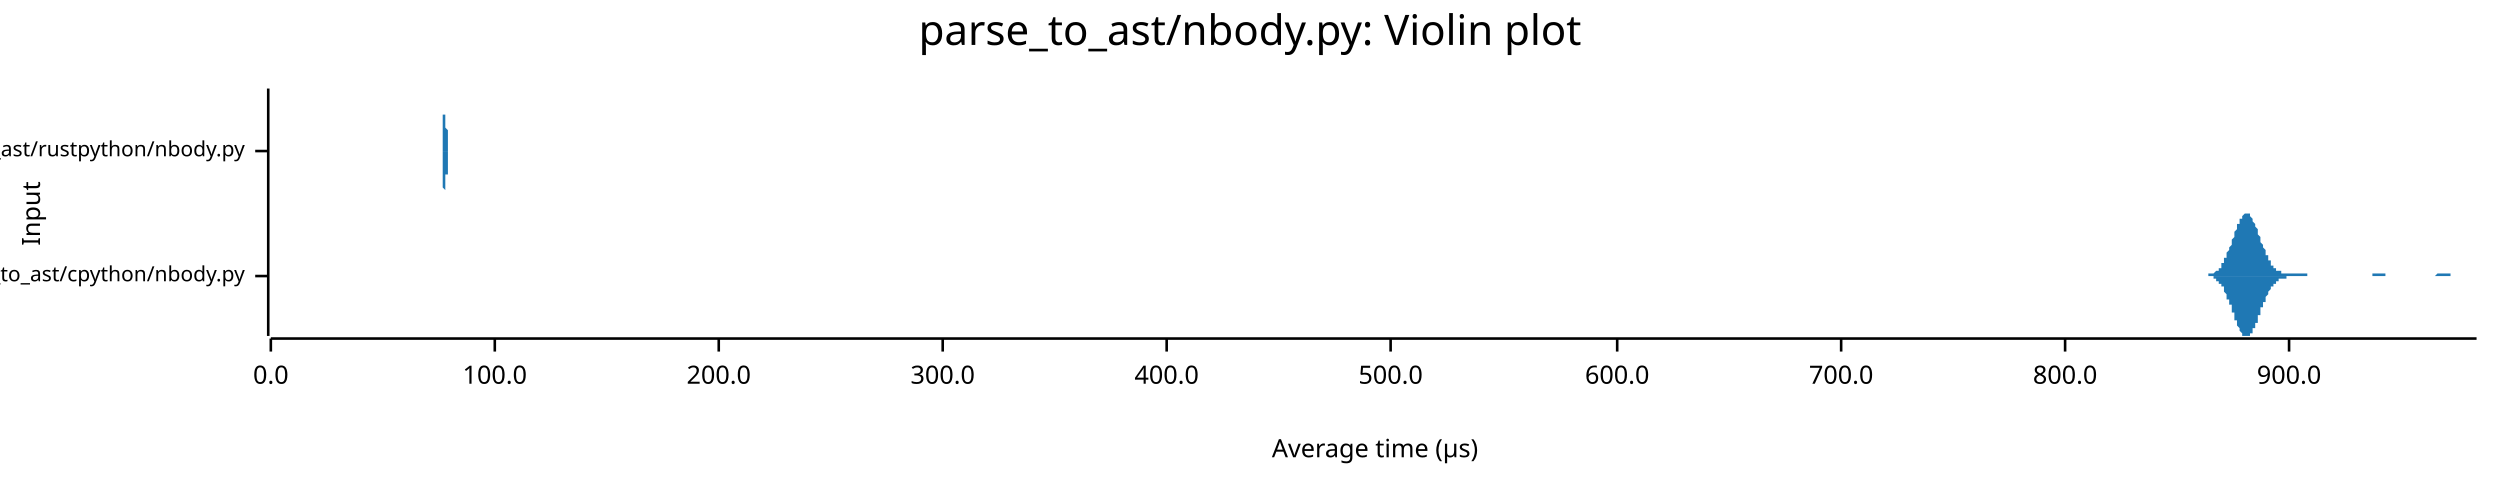
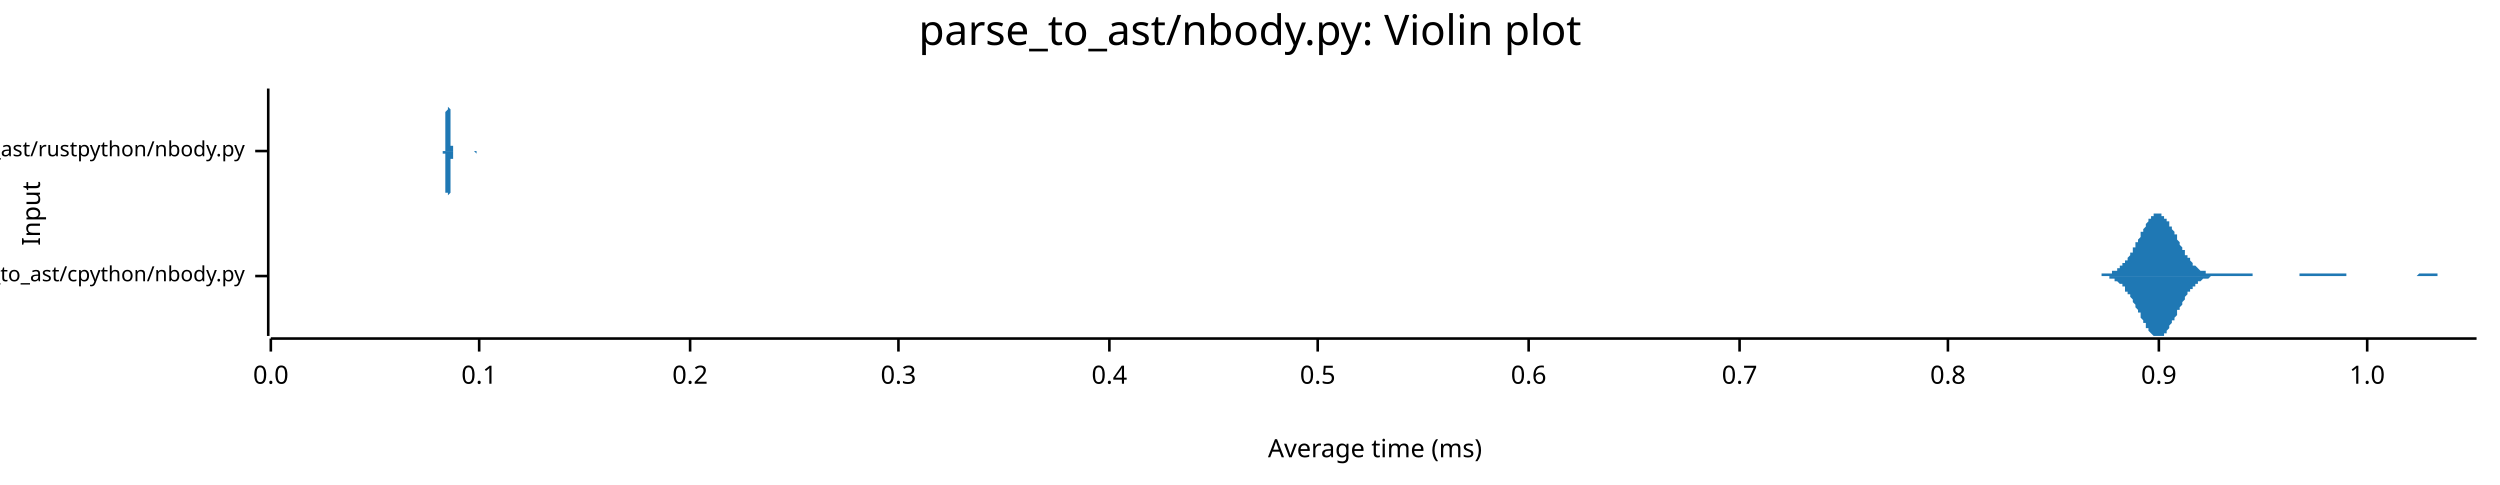
<svg xmlns="http://www.w3.org/2000/svg" width="960" height="186" viewBox="0 0 960 186">
  <text x="480" y="5" dy="0.76em" text-anchor="middle" font-family="sans-serif" font-size="16.129" opacity="1" fill="#000000">
parse_to_ast/nbody.py: Violin plot
</text>
  <text x="8" y="82" dy="0.76em" text-anchor="middle" font-family="sans-serif" font-size="9.677" opacity="1" fill="#000000" transform="rotate(270, 8, 82)">
Input
</text>
  <text x="528" y="178" dy="-0.5ex" text-anchor="middle" font-family="sans-serif" font-size="9.677" opacity="1" fill="#000000">
- Average time (µs)
+ Average time (ms)
</text>
  <polyline fill="none" opacity="1" stroke="#000000" stroke-width="1" points="103,34 103,129 " />
  <text x="94" y="106" dy="0.5ex" text-anchor="end" font-family="sans-serif" font-size="8.065" opacity="1" fill="#000000">
parse_to_ast/cpython/nbody.py
</text>
  <polyline fill="none" opacity="1" stroke="#000000" stroke-width="1" points="98,106 103,106 " />
  <text x="94" y="58" dy="0.5ex" text-anchor="end" font-family="sans-serif" font-size="8.065" opacity="1" fill="#000000">
parse_to_ast/rustpython/nbody.py
</text>
  <polyline fill="none" opacity="1" stroke="#000000" stroke-width="1" points="98,58 103,58 " />
  <polyline fill="none" opacity="1" stroke="#000000" stroke-width="1" points="104,130 951,130 " />
  <text x="104" y="140" dy="0.76em" text-anchor="middle" font-family="sans-serif" font-size="9.677" opacity="1" fill="#000000">
0.0
</text>
  <polyline fill="none" opacity="1" stroke="#000000" stroke-width="1" points="104,130 104,135 " />
-   <text x="190" y="140" dy="0.76em" text-anchor="middle" font-family="sans-serif" font-size="9.677" opacity="1" fill="#000000">
- 100.0
+   <text x="184" y="140" dy="0.76em" text-anchor="middle" font-family="sans-serif" font-size="9.677" opacity="1" fill="#000000">
+ 0.1
</text>
-   <polyline fill="none" opacity="1" stroke="#000000" stroke-width="1" points="190,130 190,135 " />
-   <text x="276" y="140" dy="0.76em" text-anchor="middle" font-family="sans-serif" font-size="9.677" opacity="1" fill="#000000">
- 200.0
+   <polyline fill="none" opacity="1" stroke="#000000" stroke-width="1" points="184,130 184,135 " />
+   <text x="265" y="140" dy="0.76em" text-anchor="middle" font-family="sans-serif" font-size="9.677" opacity="1" fill="#000000">
+ 0.2
</text>
-   <polyline fill="none" opacity="1" stroke="#000000" stroke-width="1" points="276,130 276,135 " />
-   <text x="362" y="140" dy="0.76em" text-anchor="middle" font-family="sans-serif" font-size="9.677" opacity="1" fill="#000000">
- 300.0
+   <polyline fill="none" opacity="1" stroke="#000000" stroke-width="1" points="265,130 265,135 " />
+   <text x="345" y="140" dy="0.76em" text-anchor="middle" font-family="sans-serif" font-size="9.677" opacity="1" fill="#000000">
+ 0.3
</text>
-   <polyline fill="none" opacity="1" stroke="#000000" stroke-width="1" points="362,130 362,135 " />
-   <text x="448" y="140" dy="0.76em" text-anchor="middle" font-family="sans-serif" font-size="9.677" opacity="1" fill="#000000">
- 400.0
+   <polyline fill="none" opacity="1" stroke="#000000" stroke-width="1" points="345,130 345,135 " />
+   <text x="426" y="140" dy="0.76em" text-anchor="middle" font-family="sans-serif" font-size="9.677" opacity="1" fill="#000000">
+ 0.4
</text>
-   <polyline fill="none" opacity="1" stroke="#000000" stroke-width="1" points="448,130 448,135 " />
-   <text x="534" y="140" dy="0.76em" text-anchor="middle" font-family="sans-serif" font-size="9.677" opacity="1" fill="#000000">
- 500.0
+   <polyline fill="none" opacity="1" stroke="#000000" stroke-width="1" points="426,130 426,135 " />
+   <text x="506" y="140" dy="0.76em" text-anchor="middle" font-family="sans-serif" font-size="9.677" opacity="1" fill="#000000">
+ 0.5
</text>
-   <polyline fill="none" opacity="1" stroke="#000000" stroke-width="1" points="534,130 534,135 " />
-   <text x="621" y="140" dy="0.76em" text-anchor="middle" font-family="sans-serif" font-size="9.677" opacity="1" fill="#000000">
- 600.0
+   <polyline fill="none" opacity="1" stroke="#000000" stroke-width="1" points="506,130 506,135 " />
+   <text x="587" y="140" dy="0.76em" text-anchor="middle" font-family="sans-serif" font-size="9.677" opacity="1" fill="#000000">
+ 0.6
</text>
-   <polyline fill="none" opacity="1" stroke="#000000" stroke-width="1" points="621,130 621,135 " />
-   <text x="707" y="140" dy="0.76em" text-anchor="middle" font-family="sans-serif" font-size="9.677" opacity="1" fill="#000000">
- 700.0
+   <polyline fill="none" opacity="1" stroke="#000000" stroke-width="1" points="587,130 587,135 " />
+   <text x="668" y="140" dy="0.76em" text-anchor="middle" font-family="sans-serif" font-size="9.677" opacity="1" fill="#000000">
+ 0.7
</text>
-   <polyline fill="none" opacity="1" stroke="#000000" stroke-width="1" points="707,130 707,135 " />
-   <text x="793" y="140" dy="0.76em" text-anchor="middle" font-family="sans-serif" font-size="9.677" opacity="1" fill="#000000">
- 800.0
+   <polyline fill="none" opacity="1" stroke="#000000" stroke-width="1" points="668,130 668,135 " />
+   <text x="748" y="140" dy="0.76em" text-anchor="middle" font-family="sans-serif" font-size="9.677" opacity="1" fill="#000000">
+ 0.8
</text>
-   <polyline fill="none" opacity="1" stroke="#000000" stroke-width="1" points="793,130 793,135 " />
-   <text x="879" y="140" dy="0.76em" text-anchor="middle" font-family="sans-serif" font-size="9.677" opacity="1" fill="#000000">
- 900.0
+   <polyline fill="none" opacity="1" stroke="#000000" stroke-width="1" points="748,130 748,135 " />
+   <text x="829" y="140" dy="0.76em" text-anchor="middle" font-family="sans-serif" font-size="9.677" opacity="1" fill="#000000">
+ 0.9
</text>
-   <polyline fill="none" opacity="1" stroke="#000000" stroke-width="1" points="879,130 879,135 " />
-   <polygon opacity="1" fill="#1F78B4" points="844,106 845,106 845,106 845,106 845,106 845,106 846,106 846,106 846,106 846,106 847,106 847,106 847,106 847,106 847,106 848,106 848,105 848,105 848,105 848,105 849,105 849,105 849,105 849,105 850,105 850,105 850,105 850,105 850,105 851,104 851,104 851,104 851,104 851,104 852,104 852,103 852,103 852,103 853,103 853,102 853,102 853,102 853,101 854,101 854,101 854,100 854,100 854,99 855,99 855,98 855,98 855,97 855,97 856,96 856,96 856,95 856,95 857,94 857,94 857,93 857,92 857,92 858,91 858,90 858,90 858,89 858,89 859,88 859,88 859,87 859,86 860,86 860,85 860,85 860,85 860,84 861,84 861,83 861,83 861,83 861,83 862,82 862,82 862,82 862,82 862,82 863,82 863,82 863,82 863,82 864,82 864,83 864,83 864,83 864,83 865,84 865,84 865,85 865,85 865,85 866,86 866,86 866,87 866,87 867,88 867,88 867,89 867,90 867,90 868,91 868,91 868,92 868,93 868,93 869,94 869,94 869,95 869,95 870,96 870,96 870,97 870,97 870,98 871,98 871,99 871,99 871,100 871,100 872,100 872,101 872,101 872,101 872,102 873,102 873,102 873,102 873,103 874,103 874,103 874,103 874,103 874,104 875,104 875,104 875,104 875,104 875,104 876,104 876,104 876,105 876,105 877,105 877,105 877,105 877,105 877,105 878,105 878,105 878,105 878,105 878,105 879,105 879,105 879,105 879,105 879,105 880,105 880,105 880,105 880,105 881,105 881,105 881,105 881,105 881,105 882,105 882,105 882,105 882,105 882,105 883,105 883,105 883,105 883,105 884,105 884,105 884,105 884,105 884,105 885,105 885,105 885,105 885,105 885,105 886,105 886,106 886,106 886,106 887,106 887,106 887,106 887,106 887,106 888,106 888,106 888,106 888,106 888,106 889,106 889,106 889,106 889,106 889,106 890,106 890,106 890,106 890,106 891,106 891,106 891,106 891,106 891,106 892,106 892,106 892,106 892,106 892,106 893,106 893,106 893,106 893,106 894,106 894,106 894,106 894,106 894,106 895,106 895,106 895,106 895,106 895,106 896,106 896,106 896,106 896,106 897,106 897,106 897,106 897,106 897,106 898,106 898,106 898,106 898,106 898,106 899,106 899,106 899,106 899,106 899,106 900,106 900,106 900,106 900,106 901,106 901,106 901,106 901,106 901,106 902,106 902,106 902,106 902,106 902,106 903,106 903,106 903,106 903,106 904,106 904,106 904,106 904,106 904,106 905,106 905,106 905,106 905,106 905,106 906,106 906,106 906,106 906,106 906,106 907,106 907,106 907,106 907,106 908,106 908,106 908,106 908,106 908,106 909,106 909,106 909,106 909,106 909,106 910,106 910,106 910,106 910,106 911,106 911,106 911,106 911,105 911,105 912,105 912,105 912,105 912,105 912,105 913,105 913,105 913,105 913,105 914,105 914,105 914,105 914,105 914,105 915,105 915,105 915,105 915,105 915,105 916,105 916,105 916,105 916,105 916,106 917,106 917,106 917,106 917,106 918,106 918,106 918,106 918,106 918,106 919,106 919,106 919,106 919,106 919,106 920,106 920,106 920,106 920,106 921,106 921,106 921,106 921,106 921,106 922,106 922,106 922,106 922,106 922,106 923,106 923,106 923,106 923,106 924,106 924,106 924,106 924,106 924,106 925,106 925,106 925,106 925,106 925,106 926,106 926,106 926,106 926,106 926,106 927,106 927,106 927,106 927,106 928,106 928,106 928,106 928,106 928,106 929,106 929,106 929,106 929,106 929,106 930,106 930,106 930,106 930,106 931,106 931,106 931,106 931,106 931,106 932,106 932,106 932,106 932,106 932,106 933,106 933,106 933,106 933,106 933,106 934,106 934,106 934,106 934,106 935,106 935,106 935,106 935,106 935,106 936,105 936,105 936,105 936,105 936,105 937,105 937,105 937,105 937,105 938,105 938,105 938,105 938,105 938,105 939,105 939,105 939,105 939,105 939,105 940,105 940,105 940,105 940,105 941,105 941,105 941,106 941,106 941,106 942,106 942,106 942,106 942,106 942,106 943,106 943,106 943,106 943,106 943,106 944,106 944,106 944,106 944,106 945,106 945,106 945,106 945,106 945,106 946,106 946,106 946,106 946,106 946,106 947,106 947,106 947,106 947,106 948,106 948,106 948,106 948,106 948,106 949,106 949,106 949,106 949,106 949,106 950,106 950,106 950,106 950,106 951,106 951,106 844,106 " />
-   <polygon opacity="1" fill="#1F78B4" points="844,106 845,106 845,106 845,106 845,106 845,106 846,106 846,106 846,106 846,106 847,106 847,106 847,106 847,106 847,106 848,106 848,106 848,106 848,106 848,106 849,106 849,106 849,106 849,106 850,106 850,107 850,107 850,107 850,107 851,107 851,107 851,107 851,107 851,108 852,108 852,108 852,108 852,109 853,109 853,109 853,109 853,110 853,110 854,110 854,111 854,111 854,112 854,112 855,113 855,113 855,114 855,114 855,115 856,115 856,116 856,116 856,117 857,117 857,118 857,119 857,119 857,120 858,120 858,121 858,122 858,122 858,123 859,123 859,124 859,125 859,125 860,126 860,126 860,127 860,127 860,127 861,128 861,128 861,128 861,129 861,129 862,129 862,129 862,129 862,129 862,129 863,129 863,129 863,129 863,129 864,129 864,129 864,129 864,128 864,128 865,128 865,127 865,127 865,127 865,126 866,126 866,125 866,125 866,124 867,124 867,123 867,122 867,122 867,121 868,121 868,120 868,120 868,119 868,118 869,118 869,117 869,117 869,116 870,116 870,115 870,115 870,114 870,114 871,113 871,113 871,112 871,112 871,112 872,111 872,111 872,110 872,110 872,110 873,110 873,109 873,109 873,109 874,109 874,108 874,108 874,108 874,108 875,108 875,108 875,107 875,107 875,107 876,107 876,107 876,107 876,107 877,107 877,107 877,107 877,107 877,107 878,107 878,107 878,106 878,106 878,106 879,106 879,106 879,106 879,106 879,106 880,106 880,106 880,106 880,106 881,106 881,106 881,106 881,106 881,106 882,106 882,106 882,106 882,106 882,106 883,106 883,106 883,106 883,106 884,106 884,106 884,106 884,106 884,106 885,106 885,106 885,106 885,106 885,106 886,106 886,106 886,106 886,106 887,106 887,106 887,106 887,106 887,106 888,106 888,106 888,106 888,106 888,106 889,106 889,106 889,106 889,106 889,106 890,106 890,106 890,106 890,106 891,106 891,106 891,106 891,106 891,106 892,106 892,106 892,106 892,106 892,106 893,106 893,106 893,106 893,106 894,106 894,106 894,106 894,106 894,106 895,106 895,106 895,106 895,106 895,106 896,106 896,106 896,106 896,106 897,106 897,106 897,106 897,106 897,106 898,106 898,106 898,106 898,106 898,106 899,106 899,106 899,106 899,106 899,106 900,106 900,106 900,106 900,106 901,106 901,106 901,106 901,106 901,106 902,106 902,106 902,106 902,106 902,106 903,106 903,106 903,106 903,106 904,106 904,106 904,106 904,106 904,106 905,106 905,106 905,106 905,106 905,106 906,106 906,106 906,106 906,106 906,106 907,106 907,106 907,106 907,106 908,106 908,106 908,106 908,106 908,106 909,106 909,106 909,106 909,106 909,106 910,106 910,106 910,106 910,106 911,106 911,106 911,106 911,106 911,106 912,106 912,106 912,106 912,106 912,106 913,106 913,106 913,106 913,106 914,106 914,106 914,106 914,106 914,106 915,106 915,106 915,106 915,106 915,106 916,106 916,106 916,106 916,106 916,106 917,106 917,106 917,106 917,106 918,106 918,106 918,106 918,106 918,106 919,106 919,106 919,106 919,106 919,106 920,106 920,106 920,106 920,106 921,106 921,106 921,106 921,106 921,106 922,106 922,106 922,106 922,106 922,106 923,106 923,106 923,106 923,106 924,106 924,106 924,106 924,106 924,106 925,106 925,106 925,106 925,106 925,106 926,106 926,106 926,106 926,106 926,106 927,106 927,106 927,106 927,106 928,106 928,106 928,106 928,106 928,106 929,106 929,106 929,106 929,106 929,106 930,106 930,106 930,106 930,106 931,106 931,106 931,106 931,106 931,106 932,106 932,106 932,106 932,106 932,106 933,106 933,106 933,106 933,106 933,106 934,106 934,106 934,106 934,106 935,106 935,106 935,106 935,106 935,106 936,106 936,106 936,106 936,106 936,106 937,106 937,106 937,106 937,106 938,106 938,106 938,106 938,106 938,106 939,106 939,106 939,106 939,106 939,106 940,106 940,106 940,106 940,106 941,106 941,106 941,106 941,106 941,106 942,106 942,106 942,106 942,106 942,106 943,106 943,106 943,106 943,106 943,106 944,106 944,106 944,106 944,106 945,106 945,106 945,106 945,106 945,106 946,106 946,106 946,106 946,106 946,106 947,106 947,106 947,106 947,106 948,106 948,106 948,106 948,106 948,106 949,106 949,106 949,106 949,106 949,106 950,106 950,106 950,106 950,106 951,106 951,106 844,106 " />
-   <polygon opacity="1" fill="#1F78B4" points="169,58 169,58 169,58 169,58 169,58 169,58 169,58 169,58 169,58 169,58 169,58 169,58 170,58 170,58 170,58 170,58 170,58 170,58 170,58 170,58 170,58 170,58 170,58 170,58 170,58 170,58 170,58 170,58 170,57 170,57 170,57 170,57 170,57 170,57 170,57 170,57 170,56 170,56 170,56 170,56 170,56 170,55 170,55 170,55 170,55 170,54 170,54 170,54 170,53 170,53 170,53 170,52 170,52 170,51 170,51 170,51 170,50 170,50 170,49 170,49 170,48 170,48 170,47 170,47 170,46 170,45 170,45 170,44 171,44 171,43 171,43 171,42 171,41 171,41 171,40 171,40 171,39 171,39 171,38 171,38 171,37 171,37 171,36 171,36 171,36 171,35 171,35 171,35 171,35 171,35 171,35 171,35 171,34 171,35 171,35 171,35 171,35 171,35 171,35 171,36 171,36 171,36 171,37 171,37 171,38 171,38 171,39 171,39 171,40 171,41 171,41 171,42 171,42 171,43 171,44 171,44 171,45 171,46 171,46 171,47 171,48 171,48 171,49 171,49 172,50 172,50 172,51 172,51 172,52 172,52 172,53 172,53 172,53 172,54 172,54 172,54 172,55 172,55 172,55 172,56 172,56 172,56 172,56 172,56 172,57 172,57 172,57 172,57 172,57 172,57 172,57 172,57 172,57 172,58 172,58 172,58 172,58 172,58 172,58 172,58 172,58 172,58 172,58 172,58 172,58 172,58 172,58 172,58 172,58 172,58 172,58 172,58 172,58 172,58 172,58 172,58 172,58 172,58 172,58 172,58 173,58 173,58 173,58 173,58 173,58 173,58 173,58 173,58 173,58 173,58 173,58 173,58 173,58 173,58 173,58 173,58 173,58 173,58 173,58 173,58 173,58 173,58 173,58 173,58 173,58 173,58 173,58 173,58 173,58 173,58 173,58 173,58 173,58 173,58 173,58 173,58 173,58 173,58 173,58 173,58 173,58 173,58 173,58 173,58 173,58 173,58 173,58 173,58 173,58 173,58 173,58 173,58 173,58 173,58 173,58 173,58 173,58 174,58 174,58 174,58 174,58 174,58 174,58 174,58 174,58 174,58 174,58 174,58 174,58 174,58 174,58 174,58 174,58 174,58 174,58 174,58 174,58 174,58 174,58 174,58 174,58 174,58 174,58 174,58 174,58 174,58 174,58 174,58 174,58 174,58 174,58 174,58 174,58 174,58 174,58 174,58 174,58 174,58 174,58 174,58 174,58 174,58 174,58 174,58 174,58 174,58 174,58 174,58 174,58 174,58 174,58 174,58 174,58 175,58 175,58 175,58 175,58 175,58 175,58 175,58 175,58 175,58 175,58 175,58 175,58 175,58 175,58 175,58 175,58 175,58 175,58 175,58 175,58 175,58 175,58 175,58 175,58 175,58 175,58 175,58 175,58 175,58 175,58 175,58 175,58 175,58 175,58 175,58 175,58 175,58 175,58 175,58 175,58 175,58 175,58 175,58 175,58 175,58 175,58 175,58 175,58 175,58 175,58 175,58 175,58 175,58 175,58 175,58 175,58 176,58 176,58 176,58 176,58 176,58 176,58 176,58 176,58 176,58 176,58 176,58 176,58 176,58 176,58 176,58 176,58 176,58 176,58 176,58 176,58 176,58 176,58 176,58 176,58 176,58 176,58 176,58 176,58 176,58 176,58 176,58 176,58 176,58 176,58 176,58 176,58 176,58 176,58 176,58 176,58 176,58 176,58 176,58 176,58 176,58 176,58 176,58 176,58 176,58 176,58 176,58 176,58 176,58 176,58 176,58 176,58 177,58 177,58 177,58 177,58 177,58 177,58 177,58 177,58 177,58 177,58 177,58 177,58 177,58 177,58 177,58 177,58 177,58 177,58 177,58 177,58 177,58 177,58 177,58 177,58 177,58 177,58 177,58 177,58 177,58 177,58 177,58 177,58 177,58 177,58 177,58 177,58 177,58 177,58 177,58 177,58 177,58 177,58 177,58 177,58 177,58 177,58 177,58 177,58 177,58 177,58 177,58 177,58 177,58 177,58 177,58 177,58 178,58 178,58 178,58 178,58 178,58 178,58 178,58 178,58 178,58 178,58 178,58 178,58 178,58 178,58 178,58 178,58 178,58 178,58 178,58 178,58 178,58 178,58 178,58 178,58 178,58 178,58 178,58 178,58 178,58 178,58 178,58 178,58 178,58 178,58 178,58 178,58 178,58 178,58 178,58 178,58 169,58 " />
-   <polygon opacity="1" fill="#1F78B4" points="169,58 169,58 169,58 169,58 169,58 169,58 169,58 169,58 169,58 169,58 169,58 169,58 170,58 170,58 170,58 170,58 170,58 170,58 170,58 170,59 170,59 170,59 170,59 170,59 170,59 170,59 170,59 170,59 170,59 170,59 170,59 170,59 170,59 170,60 170,60 170,60 170,60 170,60 170,60 170,61 170,61 170,61 170,61 170,62 170,62 170,62 170,62 170,63 170,63 170,63 170,64 170,64 170,65 170,65 170,65 170,66 170,66 170,67 170,67 170,68 170,68 170,69 170,69 170,70 170,71 170,71 170,72 170,72 171,73 171,73 171,74 171,75 171,75 171,76 171,76 171,77 171,77 171,78 171,78 171,79 171,79 171,80 171,80 171,80 171,81 171,81 171,81 171,82 171,82 171,82 171,82 171,82 171,82 171,82 171,82 171,82 171,82 171,81 171,81 171,81 171,80 171,80 171,80 171,79 171,79 171,78 171,78 171,77 171,77 171,76 171,75 171,75 171,74 171,73 171,73 171,72 171,71 171,71 171,70 171,70 171,69 171,68 171,68 171,67 172,67 172,66 172,66 172,65 172,65 172,64 172,64 172,63 172,63 172,63 172,62 172,62 172,62 172,61 172,61 172,61 172,61 172,61 172,60 172,60 172,60 172,60 172,60 172,60 172,59 172,59 172,59 172,59 172,59 172,59 172,59 172,59 172,59 172,59 172,59 172,59 172,59 172,59 172,59 172,59 172,58 172,58 172,58 172,58 172,58 172,58 172,58 172,58 172,58 172,58 172,58 172,58 172,58 172,58 172,58 172,58 173,58 173,58 173,58 173,58 173,58 173,58 173,58 173,58 173,58 173,58 173,58 173,58 173,58 173,58 173,58 173,58 173,58 173,58 173,58 173,58 173,58 173,58 173,58 173,58 173,58 173,58 173,58 173,58 173,58 173,58 173,58 173,58 173,58 173,58 173,58 173,58 173,58 173,58 173,58 173,58 173,58 173,58 173,58 173,58 173,58 173,58 173,58 173,58 173,58 173,58 173,58 173,58 173,58 173,58 173,58 173,58 173,58 174,58 174,58 174,58 174,58 174,58 174,58 174,58 174,58 174,58 174,58 174,58 174,58 174,58 174,58 174,58 174,58 174,58 174,58 174,58 174,58 174,58 174,58 174,58 174,58 174,58 174,58 174,58 174,58 174,58 174,58 174,58 174,58 174,58 174,58 174,58 174,58 174,58 174,58 174,58 174,58 174,58 174,58 174,58 174,58 174,58 174,58 174,58 174,58 174,58 174,58 174,58 174,58 174,58 174,58 174,58 174,58 175,58 175,58 175,58 175,58 175,58 175,58 175,58 175,58 175,58 175,58 175,58 175,58 175,58 175,59 175,59 175,59 175,59 175,59 175,59 175,59 175,59 175,59 175,59 175,59 175,59 175,59 175,59 175,59 175,59 175,59 175,59 175,59 175,59 175,59 175,59 175,59 175,59 175,58 175,58 175,58 175,58 175,58 175,58 175,58 175,58 175,58 175,58 175,58 175,58 175,58 175,58 175,58 175,58 175,58 175,58 175,58 176,58 176,58 176,58 176,58 176,58 176,58 176,58 176,58 176,58 176,58 176,58 176,58 176,58 176,58 176,58 176,58 176,58 176,58 176,58 176,58 176,58 176,58 176,58 176,58 176,58 176,58 176,58 176,58 176,58 176,58 176,58 176,58 176,58 176,58 176,58 176,58 176,58 176,58 176,58 176,58 176,58 176,58 176,58 176,58 176,58 176,58 176,58 176,58 176,58 176,58 176,58 176,58 176,58 176,58 176,58 176,58 177,58 177,58 177,58 177,58 177,58 177,58 177,58 177,58 177,58 177,58 177,58 177,58 177,58 177,58 177,58 177,58 177,58 177,58 177,58 177,58 177,58 177,58 177,58 177,58 177,58 177,58 177,58 177,59 177,59 177,59 177,59 177,59 177,59 177,59 177,59 177,59 177,59 177,59 177,59 177,59 177,59 177,59 177,59 177,59 177,59 177,59 177,59 177,59 177,59 177,59 177,58 177,58 177,58 177,58 177,58 177,58 178,58 178,58 178,58 178,58 178,58 178,58 178,58 178,58 178,58 178,58 178,58 178,58 178,58 178,58 178,58 178,58 178,58 178,58 178,58 178,58 178,58 178,58 178,58 178,58 178,58 178,58 178,58 178,58 178,58 178,58 178,58 178,58 178,58 178,58 178,58 178,58 178,58 178,58 178,58 178,58 169,58 " />
+   <polyline fill="none" opacity="1" stroke="#000000" stroke-width="1" points="829,130 829,135 " />
+   <text x="909" y="140" dy="0.76em" text-anchor="middle" font-family="sans-serif" font-size="9.677" opacity="1" fill="#000000">
+ 1.0
+ </text>
+   <polyline fill="none" opacity="1" stroke="#000000" stroke-width="1" points="909,130 909,135 " />
+   <polygon opacity="1" fill="#1F78B4" points="801,106 802,106 802,106 802,106 803,106 803,106 803,106 804,106 804,106 804,106 804,106 805,106 805,106 805,106 806,106 806,106 806,106 807,106 807,106 807,105 807,105 808,105 808,105 808,105 809,105 809,105 809,105 810,105 810,105 810,105 810,105 811,105 811,105 811,104 812,104 812,104 812,104 813,104 813,104 813,103 813,103 814,103 814,103 814,102 815,102 815,102 815,101 816,101 816,101 816,100 816,100 817,100 817,99 817,99 818,98 818,98 818,97 819,97 819,96 819,96 819,95 820,95 820,94 820,93 821,93 821,92 821,92 822,91 822,90 822,90 822,89 823,89 823,88 823,88 824,87 824,87 824,86 824,86 825,85 825,85 825,84 826,84 826,84 826,83 827,83 827,83 827,82 827,82 828,82 828,82 828,82 829,82 829,82 829,82 830,82 830,82 830,82 830,83 831,83 831,83 831,84 832,84 832,84 832,85 833,85 833,86 833,86 833,87 834,87 834,88 834,88 835,89 835,89 835,90 836,90 836,91 836,92 836,92 837,93 837,93 837,94 838,95 838,95 838,96 839,96 839,97 839,97 839,98 840,98 840,99 840,99 841,99 841,100 841,100 842,101 842,101 842,101 842,102 843,102 843,102 843,102 844,103 844,103 844,103 844,103 845,104 845,104 845,104 846,104 846,104 846,104 847,104 847,105 847,105 847,105 848,105 848,105 848,105 849,105 849,105 849,105 850,105 850,105 850,105 850,105 851,105 851,105 851,105 852,105 852,105 852,105 853,105 853,105 853,105 853,105 854,105 854,105 854,105 855,105 855,105 855,105 856,105 856,105 856,105 856,105 857,105 857,105 857,105 858,105 858,105 858,105 859,105 859,105 859,105 859,105 860,105 860,105 860,105 861,105 861,105 861,105 862,105 862,105 862,105 862,105 863,105 863,105 863,105 864,105 864,105 864,105 865,105 865,105 865,106 865,106 866,106 866,106 866,106 867,106 867,106 867,106 867,106 868,106 868,106 868,106 869,106 869,106 869,106 870,106 870,106 870,106 870,106 871,106 871,106 871,106 872,106 872,106 872,106 873,106 873,106 873,106 873,106 874,106 874,106 874,106 875,106 875,106 875,106 876,106 876,106 876,106 876,106 877,106 877,106 877,106 878,106 878,106 878,106 879,106 879,106 879,106 879,106 880,106 880,106 880,106 881,106 881,106 881,106 882,106 882,106 882,106 882,106 883,106 883,106 883,105 884,105 884,105 884,105 885,105 885,105 885,105 885,105 886,105 886,105 886,105 887,105 887,105 887,105 887,105 888,105 888,105 888,105 889,105 889,105 889,105 890,105 890,105 890,105 890,105 891,105 891,105 891,105 892,105 892,105 892,105 893,105 893,105 893,105 893,105 894,105 894,105 894,105 895,105 895,105 895,105 896,105 896,105 896,105 896,105 897,105 897,105 897,105 898,105 898,105 898,105 899,105 899,105 899,105 899,105 900,105 900,105 900,105 901,105 901,106 901,106 902,106 902,106 902,106 902,106 903,106 903,106 903,106 904,106 904,106 904,106 905,106 905,106 905,106 905,106 906,106 906,106 906,106 907,106 907,106 907,106 908,106 908,106 908,106 908,106 909,106 909,106 909,106 910,106 910,106 910,106 910,106 911,106 911,106 911,106 912,106 912,106 912,106 913,106 913,106 913,106 913,106 914,106 914,106 914,106 915,106 915,106 915,106 916,106 916,106 916,106 916,106 917,106 917,106 917,106 918,106 918,106 918,106 919,106 919,106 919,106 919,106 920,106 920,106 920,106 921,106 921,106 921,106 922,106 922,106 922,106 922,106 923,106 923,106 923,106 924,106 924,106 924,106 925,106 925,106 925,106 925,106 926,106 926,106 926,106 927,106 927,106 927,106 928,106 928,106 928,106 928,106 929,105 929,105 929,105 930,105 930,105 930,105 930,105 931,105 931,105 931,105 932,105 932,105 932,105 933,105 933,105 933,105 933,105 934,105 934,105 934,105 935,105 935,105 935,105 936,105 936,106 936,106 936,106 937,106 937,106 937,106 938,106 938,106 938,106 939,106 939,106 939,106 939,106 940,106 940,106 940,106 941,106 941,106 941,106 942,106 942,106 942,106 942,106 943,106 943,106 943,106 944,106 944,106 944,106 945,106 945,106 945,106 945,106 946,106 946,106 946,106 947,106 947,106 947,106 948,106 948,106 948,106 948,106 949,106 949,106 949,106 950,106 950,106 950,106 951,106 951,106 801,106 " />
+   <polygon opacity="1" fill="#1F78B4" points="801,106 802,106 802,106 802,106 803,106 803,106 803,106 804,106 804,106 804,106 804,106 805,106 805,106 805,106 806,106 806,106 806,106 807,106 807,106 807,106 807,106 808,106 808,106 808,106 809,106 809,106 809,106 810,106 810,107 810,107 810,107 811,107 811,107 811,107 812,107 812,107 812,108 813,108 813,108 813,108 813,108 814,109 814,109 814,109 815,109 815,110 815,110 816,110 816,111 816,111 816,112 817,112 817,112 817,113 818,113 818,114 818,114 819,115 819,115 819,116 819,116 820,117 820,118 820,118 821,119 821,119 821,120 822,120 822,121 822,122 822,122 823,123 823,123 823,124 824,124 824,125 824,125 824,126 825,126 825,127 825,127 826,128 826,128 826,128 827,129 827,129 827,129 827,129 828,129 828,129 828,129 829,129 829,129 829,129 830,129 830,129 830,129 830,129 831,129 831,128 831,128 832,128 832,127 832,127 833,126 833,126 833,125 833,125 834,124 834,124 834,123 835,123 835,122 835,122 836,121 836,120 836,120 836,119 837,119 837,118 837,118 838,117 838,116 838,116 839,115 839,115 839,114 839,114 840,113 840,113 840,112 841,112 841,112 841,111 842,111 842,111 842,110 842,110 843,110 843,109 843,109 844,109 844,109 844,108 844,108 845,108 845,108 845,108 846,107 846,107 846,107 847,107 847,107 847,107 847,107 848,107 848,107 848,107 849,106 849,106 849,106 850,106 850,106 850,106 850,106 851,106 851,106 851,106 852,106 852,106 852,106 853,106 853,106 853,106 853,106 854,106 854,106 854,106 855,106 855,106 855,106 856,106 856,106 856,106 856,106 857,106 857,106 857,106 858,106 858,106 858,106 859,106 859,106 859,106 859,106 860,106 860,106 860,106 861,106 861,106 861,106 862,106 862,106 862,106 862,106 863,106 863,106 863,106 864,106 864,106 864,106 865,106 865,106 865,106 865,106 866,106 866,106 866,106 867,106 867,106 867,106 867,106 868,106 868,106 868,106 869,106 869,106 869,106 870,106 870,106 870,106 870,106 871,106 871,106 871,106 872,106 872,106 872,106 873,106 873,106 873,106 873,106 874,106 874,106 874,106 875,106 875,106 875,106 876,106 876,106 876,106 876,106 877,106 877,106 877,106 878,106 878,106 878,106 879,106 879,106 879,106 879,106 880,106 880,106 880,106 881,106 881,106 881,106 882,106 882,106 882,106 882,106 883,106 883,106 883,106 884,106 884,106 884,106 885,106 885,106 885,106 885,106 886,106 886,106 886,106 887,106 887,106 887,106 887,106 888,106 888,106 888,106 889,106 889,106 889,106 890,106 890,106 890,106 890,106 891,106 891,106 891,106 892,106 892,106 892,106 893,106 893,106 893,106 893,106 894,106 894,106 894,106 895,106 895,106 895,106 896,106 896,106 896,106 896,106 897,106 897,106 897,106 898,106 898,106 898,106 899,106 899,106 899,106 899,106 900,106 900,106 900,106 901,106 901,106 901,106 902,106 902,106 902,106 902,106 903,106 903,106 903,106 904,106 904,106 904,106 905,106 905,106 905,106 905,106 906,106 906,106 906,106 907,106 907,106 907,106 908,106 908,106 908,106 908,106 909,106 909,106 909,106 910,106 910,106 910,106 910,106 911,106 911,106 911,106 912,106 912,106 912,106 913,106 913,106 913,106 913,106 914,106 914,106 914,106 915,106 915,106 915,106 916,106 916,106 916,106 916,106 917,106 917,106 917,106 918,106 918,106 918,106 919,106 919,106 919,106 919,106 920,106 920,106 920,106 921,106 921,106 921,106 922,106 922,106 922,106 922,106 923,106 923,106 923,106 924,106 924,106 924,106 925,106 925,106 925,106 925,106 926,106 926,106 926,106 927,106 927,106 927,106 928,106 928,106 928,106 928,106 929,106 929,106 929,106 930,106 930,106 930,106 930,106 931,106 931,106 931,106 932,106 932,106 932,106 933,106 933,106 933,106 933,106 934,106 934,106 934,106 935,106 935,106 935,106 936,106 936,106 936,106 936,106 937,106 937,106 937,106 938,106 938,106 938,106 939,106 939,106 939,106 939,106 940,106 940,106 940,106 941,106 941,106 941,106 942,106 942,106 942,106 942,106 943,106 943,106 943,106 944,106 944,106 944,106 945,106 945,106 945,106 945,106 946,106 946,106 946,106 947,106 947,106 947,106 948,106 948,106 948,106 948,106 949,106 949,106 949,106 950,106 950,106 950,106 951,106 951,106 801,106 " />
+   <polygon opacity="1" fill="#1F78B4" points="170,58 170,58 170,58 170,58 170,58 170,58 170,58 170,58 170,58 170,58 170,58 170,58 170,58 170,58 170,58 170,58 170,58 170,58 170,58 170,58 170,58 170,58 170,58 170,58 170,58 171,58 171,57 171,57 171,57 171,57 171,57 171,57 171,56 171,56 171,56 171,56 171,55 171,55 171,55 171,54 171,54 171,54 171,53 171,53 171,52 171,52 171,51 171,51 171,50 171,49 171,49 171,48 171,47 171,47 171,46 171,45 171,44 171,44 171,43 172,42 172,41 172,41 172,40 172,39 172,39 172,38 172,38 172,37 172,36 172,36 172,36 172,35 172,35 172,35 172,35 172,35 172,34 172,35 172,35 172,35 172,35 172,35 172,36 172,36 172,36 172,37 172,37 172,38 172,38 172,39 172,40 172,40 172,41 172,41 173,42 173,43 173,44 173,44 173,45 173,45 173,46 173,47 173,47 173,48 173,48 173,49 173,49 173,50 173,50 173,51 173,51 173,52 173,52 173,52 173,53 173,53 173,53 173,54 173,54 173,54 173,54 173,54 173,55 173,55 173,55 173,55 173,55 173,56 174,56 174,56 174,56 174,56 174,56 174,56 174,56 174,57 174,57 174,57 174,57 174,57 174,57 174,57 174,57 174,57 174,57 174,57 174,58 174,58 174,58 174,58 174,58 174,58 174,58 174,58 174,58 174,58 174,58 174,58 174,58 174,58 174,58 174,58 174,58 175,58 175,58 175,58 175,58 175,58 175,58 175,58 175,58 175,58 175,58 175,58 175,58 175,58 175,58 175,58 175,58 175,58 175,58 175,58 175,58 175,58 175,58 175,58 175,58 175,58 175,58 175,58 175,58 175,58 175,58 175,58 175,58 175,58 175,58 176,58 176,58 176,58 176,58 176,58 176,58 176,58 176,58 176,58 176,58 176,58 176,58 176,58 176,58 176,58 176,58 176,58 176,58 176,58 176,58 176,58 176,58 176,58 176,58 176,58 176,58 176,58 176,58 176,58 176,58 176,58 176,58 176,58 176,58 176,58 177,58 177,58 177,58 177,58 177,58 177,58 177,58 177,58 177,58 177,58 177,58 177,58 177,58 177,58 177,58 177,58 177,58 177,58 177,58 177,58 177,58 177,58 177,58 177,58 177,58 177,58 177,58 177,58 177,58 177,58 177,58 177,58 177,58 177,58 177,58 178,58 178,58 178,58 178,58 178,58 178,58 178,58 178,58 178,58 178,58 178,58 178,58 178,58 178,58 178,58 178,58 178,58 178,58 178,58 178,58 178,58 178,58 178,58 178,58 178,58 178,58 178,58 178,58 178,58 178,58 178,58 178,58 178,58 178,58 179,58 179,58 179,58 179,58 179,58 179,58 179,58 179,58 179,58 179,58 179,58 179,58 179,58 179,58 179,58 179,58 179,58 179,58 179,58 179,58 179,58 179,58 179,58 179,58 179,58 179,58 179,58 179,58 179,58 179,58 179,58 179,58 179,58 179,58 179,58 180,58 180,58 180,58 180,58 180,58 180,58 180,58 180,58 180,58 180,58 180,58 180,58 180,58 180,58 180,58 180,58 180,58 180,58 180,58 180,58 180,58 180,58 180,58 180,58 180,58 180,58 180,58 180,58 180,58 180,58 180,58 180,58 180,58 180,58 181,58 181,58 181,58 181,58 181,58 181,58 181,58 181,58 181,58 181,58 181,58 181,58 181,58 181,58 181,58 181,58 181,58 181,58 181,58 181,58 181,58 181,58 181,58 181,58 181,58 181,58 181,58 181,58 181,58 181,58 181,58 181,58 181,58 181,58 181,58 182,58 182,58 182,58 182,58 182,58 182,58 182,58 182,58 182,58 182,58 182,58 182,58 182,58 182,58 182,58 182,58 182,58 182,58 182,58 182,58 182,58 182,58 182,58 182,58 182,58 182,58 182,58 182,58 182,58 182,58 182,58 182,58 182,58 182,58 183,58 183,58 183,58 183,58 183,58 183,58 183,58 183,58 183,58 183,58 183,58 183,58 183,58 183,58 183,58 183,58 183,58 183,58 183,58 183,58 183,58 183,58 183,58 183,58 183,58 183,58 183,58 183,58 183,58 183,58 183,58 183,58 183,58 183,58 183,58 184,58 184,58 184,58 184,58 184,58 184,58 184,58 184,58 184,58 184,58 184,58 184,58 184,58 184,58 184,58 184,58 184,58 184,58 184,58 184,58 184,58 184,58 184,58 184,58 184,58 184,58 184,58 170,58 " />
+   <polygon opacity="1" fill="#1F78B4" points="170,58 170,58 170,58 170,58 170,58 170,58 170,58 170,58 170,58 170,58 170,58 170,58 170,58 170,58 170,58 170,58 170,58 170,58 170,59 170,59 170,59 170,59 170,59 170,59 170,59 171,59 171,59 171,59 171,59 171,59 171,60 171,60 171,60 171,60 171,60 171,61 171,61 171,61 171,62 171,62 171,62 171,63 171,63 171,64 171,64 171,65 171,65 171,66 171,67 171,67 171,68 171,68 171,69 171,70 171,71 171,71 171,72 171,73 171,74 172,74 172,75 172,76 172,76 172,77 172,78 172,78 172,79 172,80 172,80 172,80 172,81 172,81 172,81 172,82 172,82 172,82 172,82 172,82 172,82 172,82 172,82 172,81 172,81 172,81 172,80 172,80 172,79 172,79 172,78 172,78 172,77 172,76 172,76 172,75 173,74 173,74 173,73 173,72 173,72 173,71 173,70 173,70 173,69 173,69 173,68 173,68 173,67 173,67 173,66 173,66 173,65 173,65 173,64 173,64 173,64 173,63 173,63 173,63 173,63 173,62 173,62 173,62 173,62 173,62 173,61 173,61 173,61 173,61 174,61 174,61 174,61 174,60 174,60 174,60 174,60 174,60 174,60 174,60 174,60 174,60 174,59 174,59 174,59 174,59 174,59 174,59 174,59 174,59 174,59 174,59 174,59 174,59 174,59 174,59 174,59 174,59 174,59 174,58 174,58 174,58 174,58 174,58 174,58 175,58 175,58 175,58 175,58 175,58 175,58 175,58 175,58 175,58 175,58 175,58 175,58 175,58 175,58 175,58 175,58 175,58 175,58 175,58 175,58 175,58 175,58 175,58 175,58 175,58 175,58 175,58 175,58 175,58 175,58 175,58 175,58 175,58 175,58 176,58 176,58 176,58 176,58 176,58 176,58 176,58 176,58 176,58 176,58 176,58 176,58 176,58 176,58 176,58 176,58 176,58 176,58 176,58 176,58 176,58 176,58 176,58 176,58 176,58 176,58 176,58 176,58 176,58 176,58 176,58 176,58 176,58 176,58 176,58 177,58 177,58 177,58 177,58 177,58 177,58 177,58 177,58 177,58 177,58 177,58 177,58 177,58 177,58 177,58 177,58 177,58 177,58 177,58 177,58 177,58 177,58 177,58 177,58 177,58 177,58 177,58 177,58 177,58 177,58 177,58 177,58 177,58 177,58 177,58 178,58 178,58 178,58 178,58 178,58 178,58 178,58 178,58 178,58 178,58 178,58 178,58 178,58 178,58 178,58 178,58 178,58 178,58 178,58 178,58 178,58 178,58 178,58 178,58 178,58 178,58 178,58 178,58 178,58 178,58 178,58 178,58 178,58 178,58 179,58 179,58 179,58 179,58 179,58 179,58 179,58 179,58 179,58 179,58 179,58 179,58 179,58 179,58 179,58 179,58 179,58 179,58 179,58 179,58 179,58 179,58 179,58 179,58 179,58 179,58 179,58 179,58 179,58 179,58 179,58 179,58 179,58 179,58 179,58 180,58 180,58 180,58 180,58 180,58 180,58 180,58 180,58 180,58 180,58 180,58 180,58 180,58 180,58 180,58 180,58 180,58 180,58 180,58 180,58 180,58 180,58 180,58 180,58 180,58 180,58 180,58 180,58 180,58 180,58 180,58 180,58 180,58 180,58 181,58 181,58 181,58 181,58 181,58 181,58 181,58 181,58 181,58 181,58 181,58 181,58 181,58 181,58 181,58 181,58 181,58 181,58 181,58 181,58 181,58 181,58 181,58 181,58 181,58 181,58 181,58 181,58 181,58 181,58 181,58 181,58 181,58 181,58 181,58 182,58 182,58 182,58 182,58 182,58 182,58 182,58 182,58 182,58 182,58 182,58 182,58 182,58 182,58 182,58 182,58 182,58 182,58 182,58 182,58 182,58 182,58 182,58 182,58 182,58 182,58 182,58 182,58 182,58 182,58 182,58 182,58 182,58 182,58 183,59 183,59 183,59 183,59 183,59 183,59 183,59 183,59 183,59 183,59 183,59 183,59 183,59 183,59 183,59 183,59 183,59 183,59 183,59 183,59 183,58 183,58 183,58 183,58 183,58 183,58 183,58 183,58 183,58 183,58 183,58 183,58 183,58 183,58 183,58 184,58 184,58 184,58 184,58 184,58 184,58 184,58 184,58 184,58 184,58 184,58 184,58 184,58 184,58 184,58 184,58 184,58 184,58 184,58 184,58 184,58 184,58 184,58 184,58 184,58 184,58 184,58 170,58 " />
</svg>
